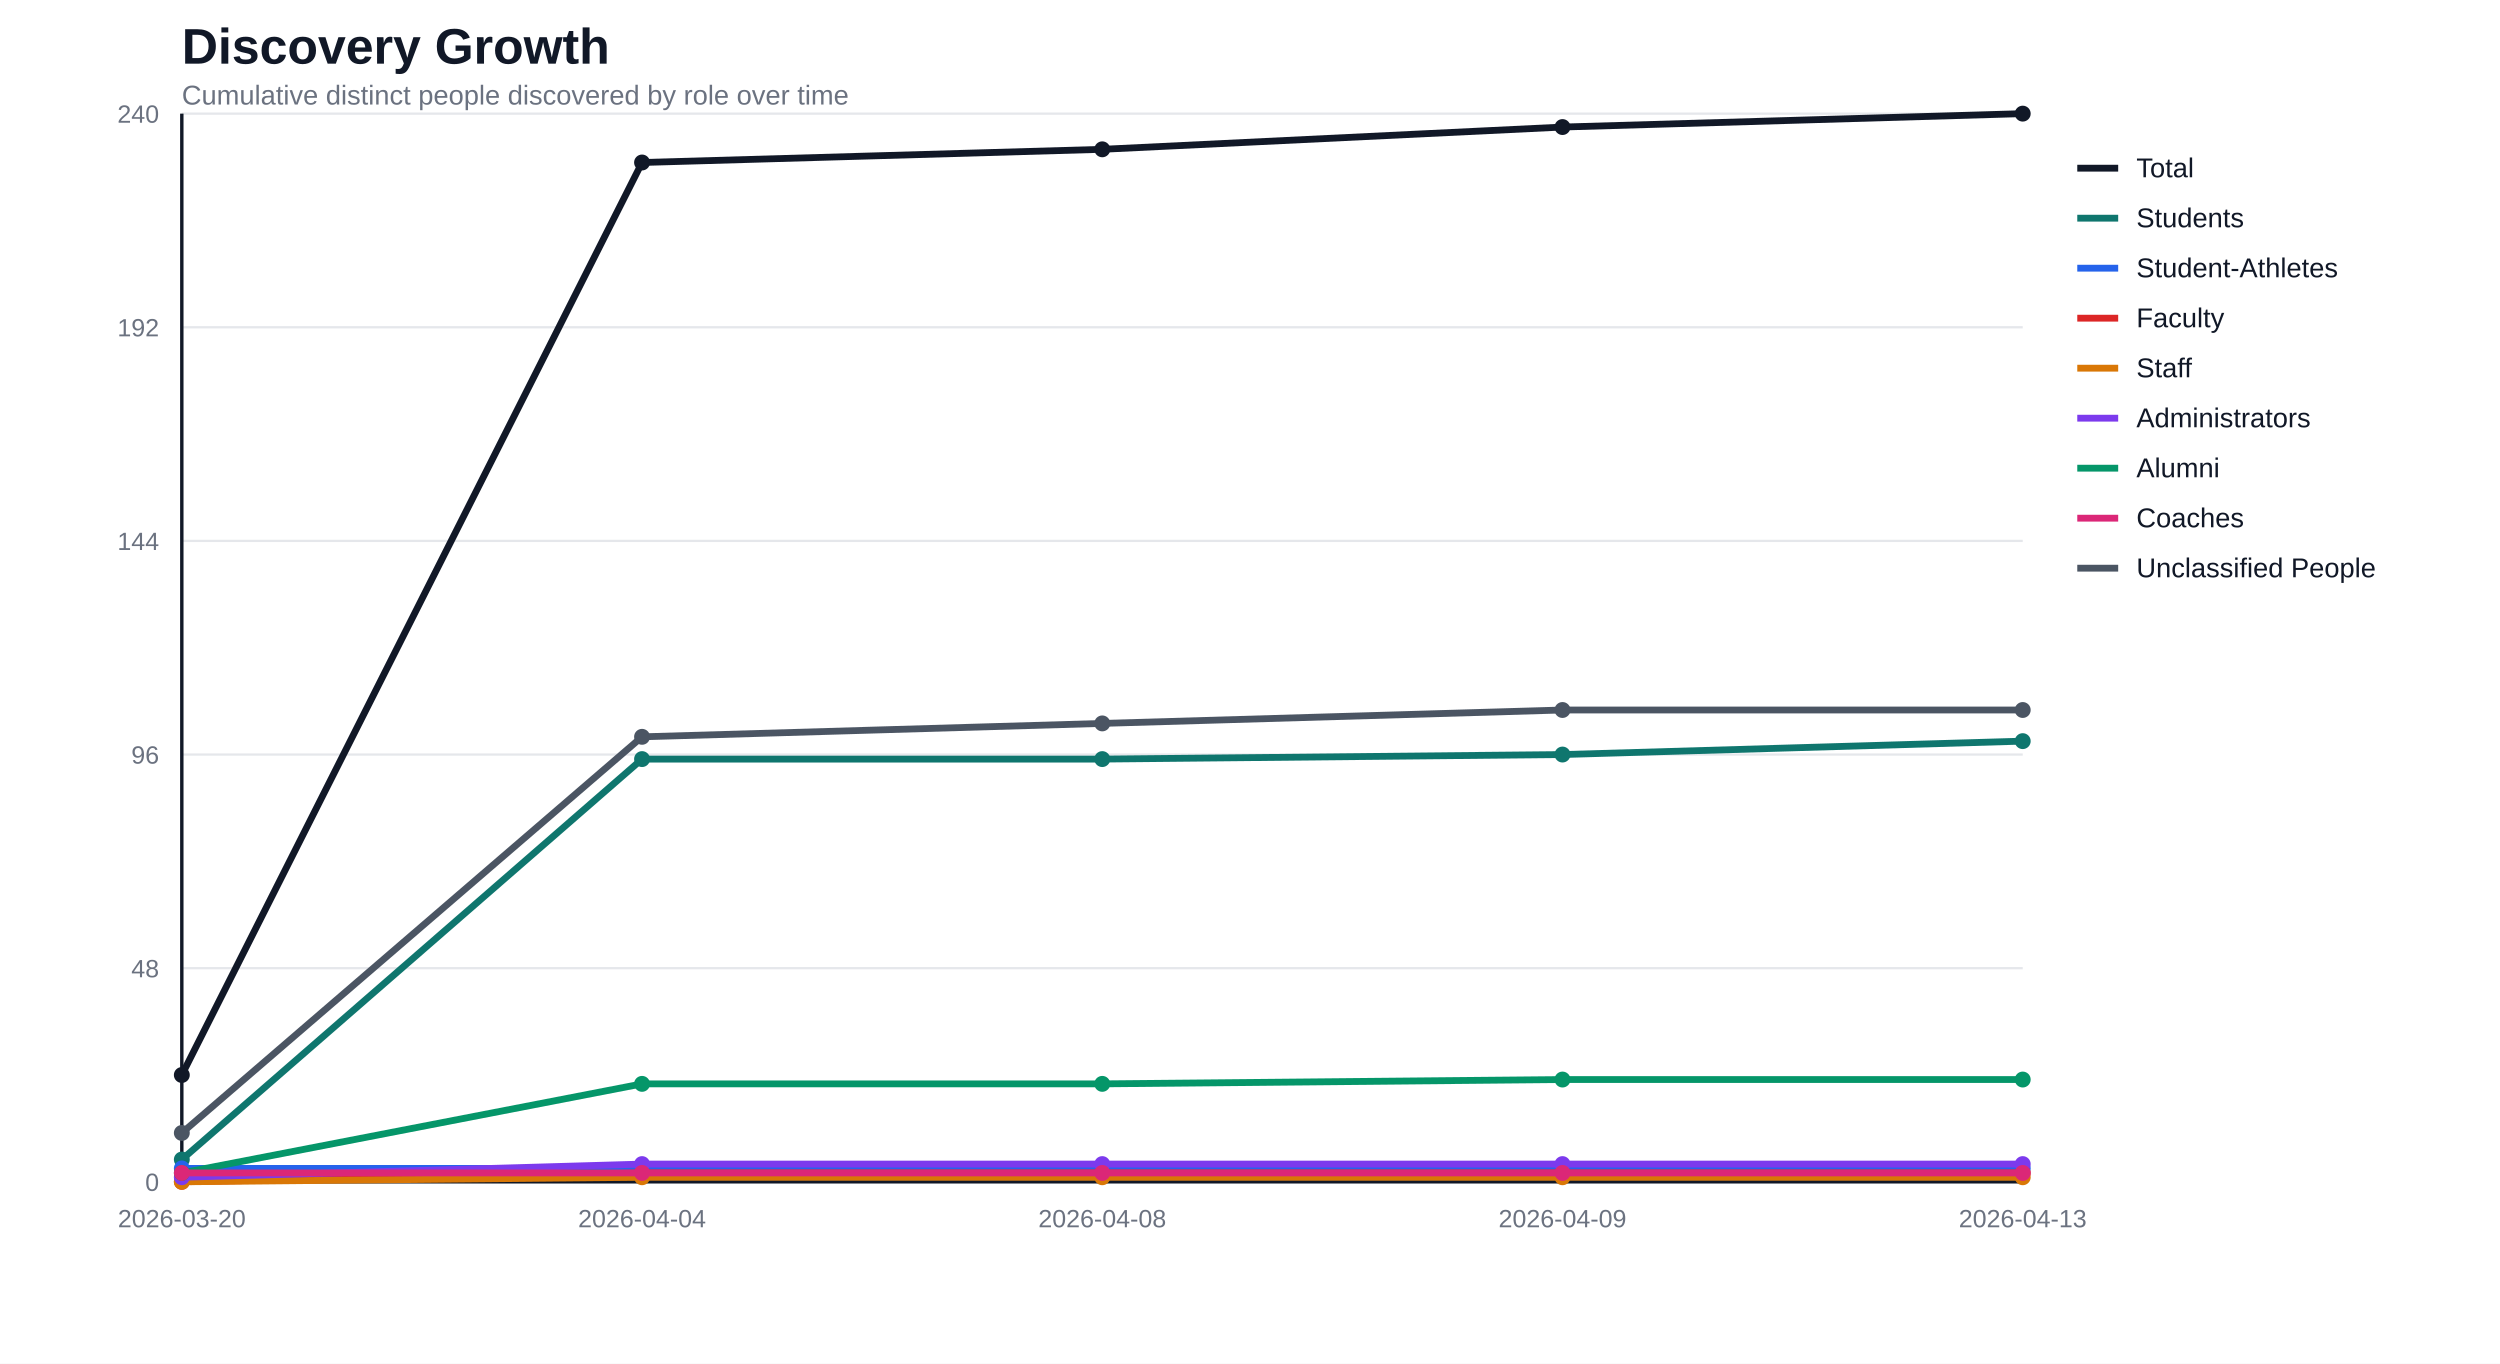
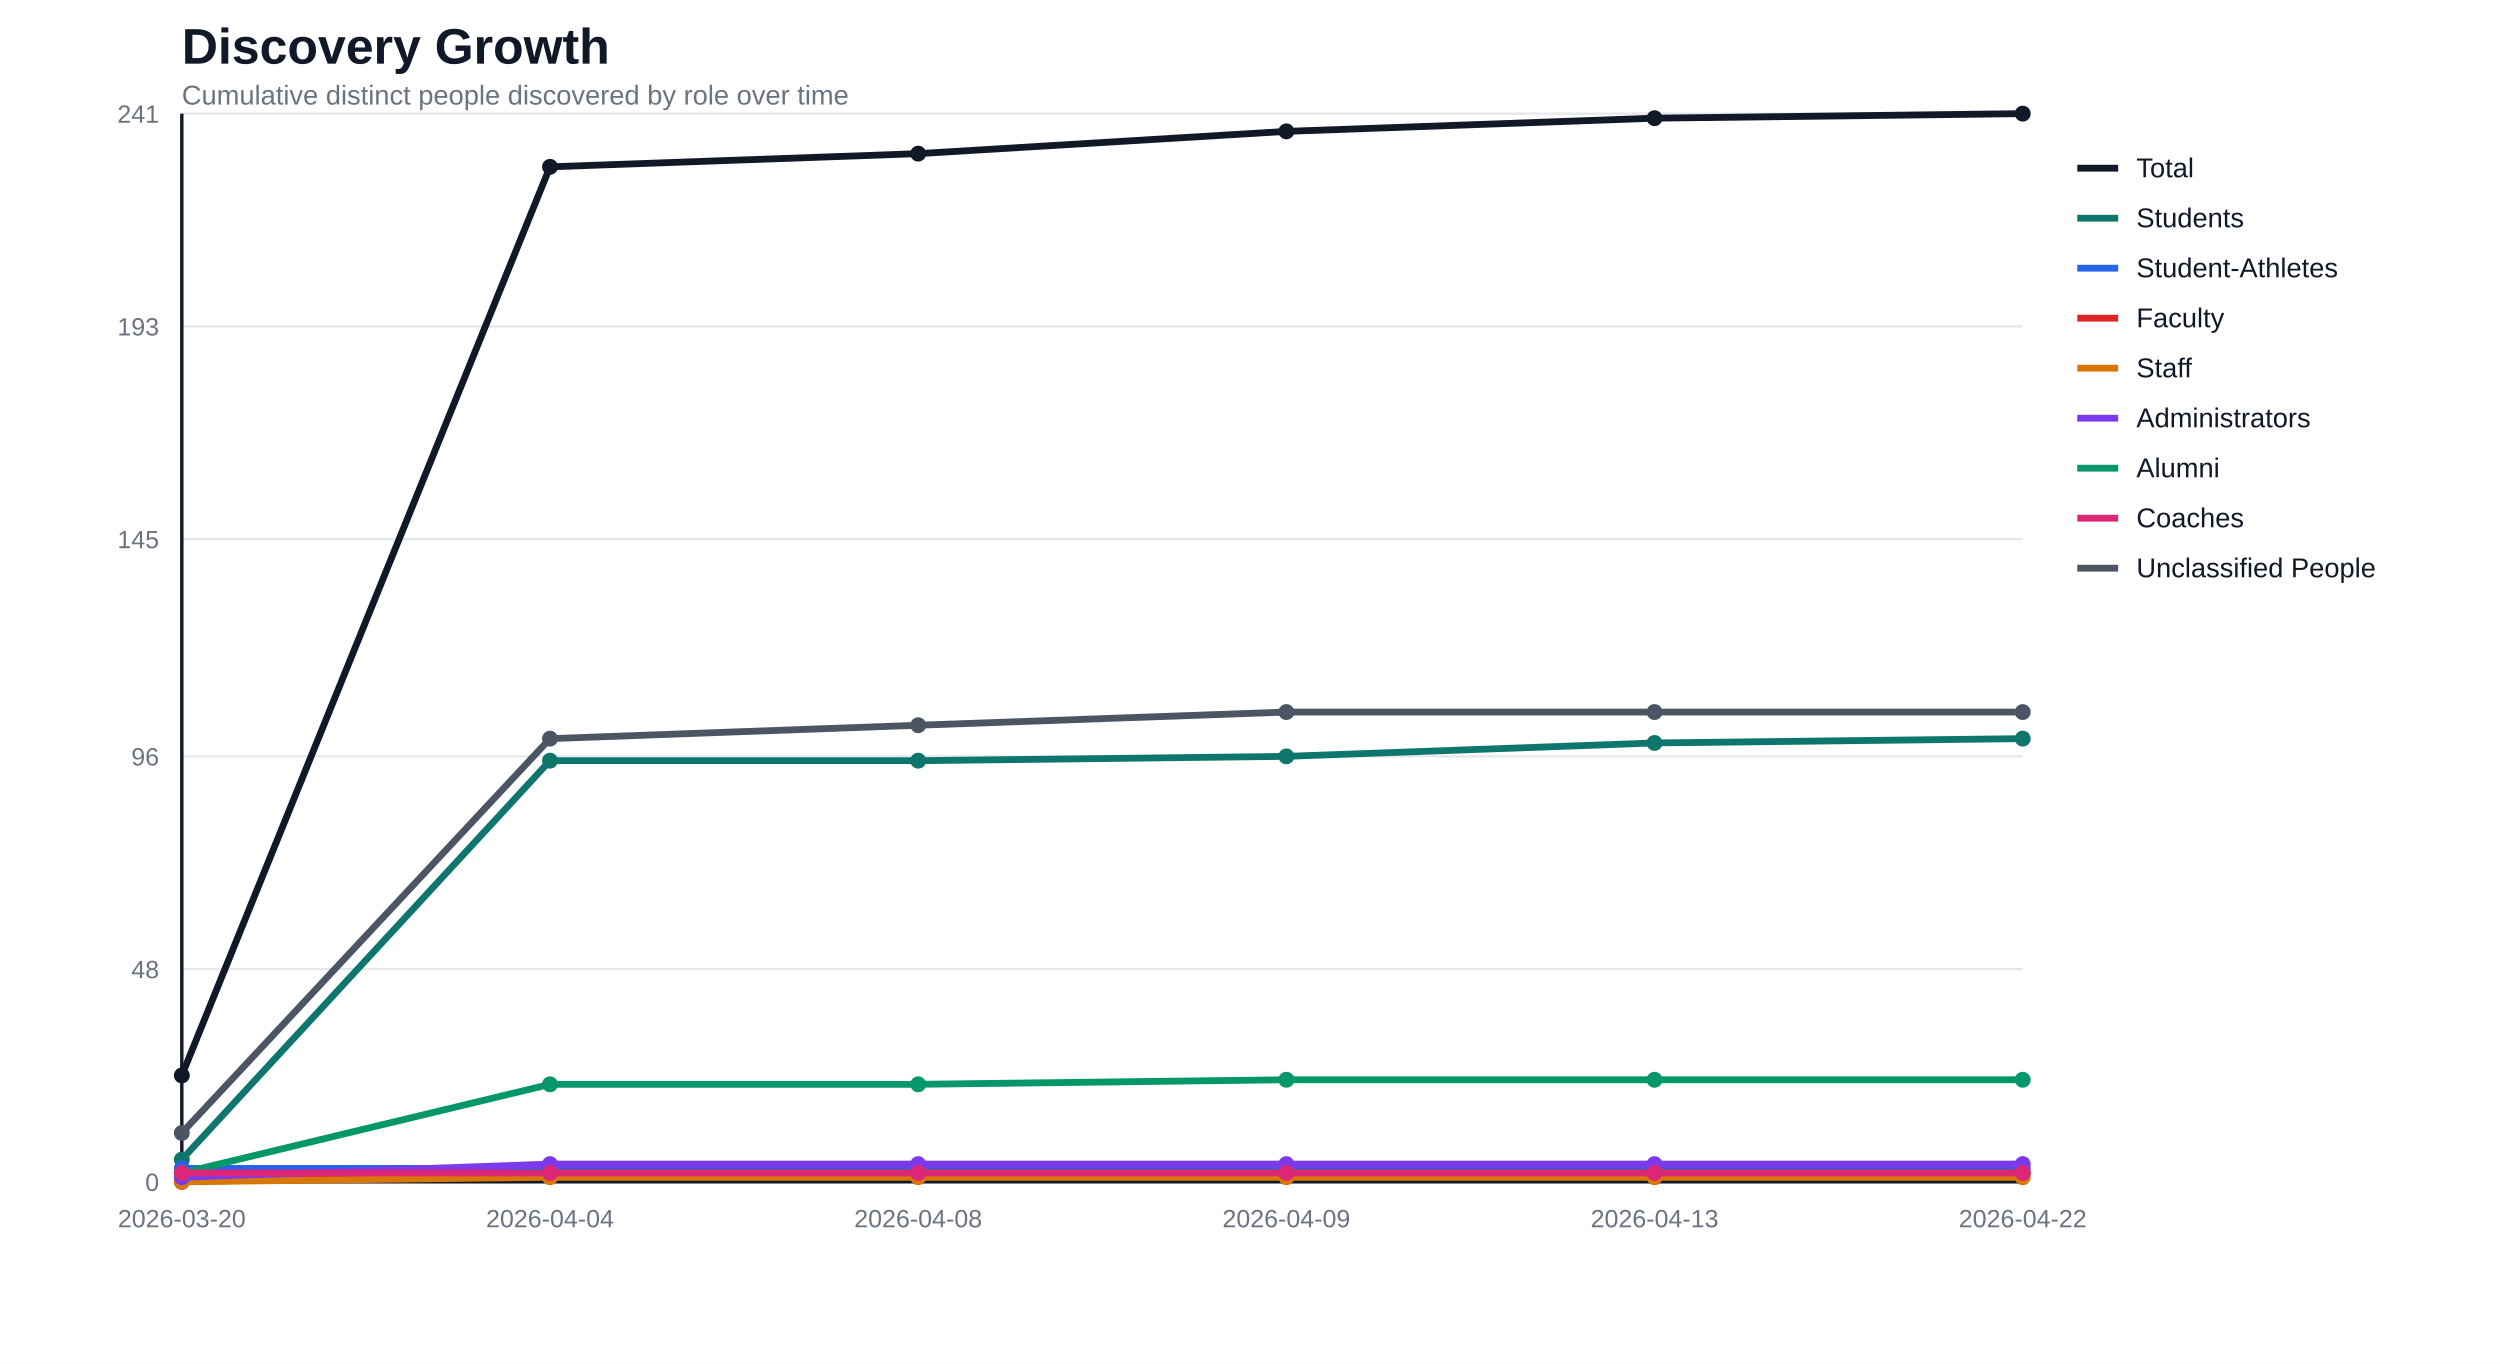
<svg xmlns="http://www.w3.org/2000/svg" width="1100" height="600" viewBox="0 0 1100 600">
  <rect width="100%" height="100%" fill="#ffffff" />
  <text x="80" y="28" font-family="Segoe UI, Arial, sans-serif" font-size="22" font-weight="700" fill="#111827">Discovery Growth</text>
  <text x="80" y="46" font-family="Segoe UI, Arial, sans-serif" font-size="12" fill="#6b7280">Cumulative distinct people discovered by role over time</text>
  <line x1="80" y1="520.0" x2="890" y2="520.0" stroke="#e5e7eb" stroke-width="1" />
  <text x="70" y="524.0" text-anchor="end" font-family="Segoe UI, Arial, sans-serif" font-size="11" fill="#6b7280">0</text>
-   <line x1="80" y1="426.0" x2="890" y2="426.0" stroke="#e5e7eb" stroke-width="1" />
-   <text x="70" y="430.0" text-anchor="end" font-family="Segoe UI, Arial, sans-serif" font-size="11" fill="#6b7280">48</text>
-   <line x1="80" y1="332.0" x2="890" y2="332.0" stroke="#e5e7eb" stroke-width="1" />
-   <text x="70" y="336.0" text-anchor="end" font-family="Segoe UI, Arial, sans-serif" font-size="11" fill="#6b7280">96</text>
-   <line x1="80" y1="238.0" x2="890" y2="238.0" stroke="#e5e7eb" stroke-width="1" />
-   <text x="70" y="242.0" text-anchor="end" font-family="Segoe UI, Arial, sans-serif" font-size="11" fill="#6b7280">144</text>
-   <line x1="80" y1="144.0" x2="890" y2="144.0" stroke="#e5e7eb" stroke-width="1" />
-   <text x="70" y="148.0" text-anchor="end" font-family="Segoe UI, Arial, sans-serif" font-size="11" fill="#6b7280">192</text>
+   <line x1="80" y1="426.4" x2="890" y2="426.4" stroke="#e5e7eb" stroke-width="1" />
+   <text x="70" y="430.4" text-anchor="end" font-family="Segoe UI, Arial, sans-serif" font-size="11" fill="#6b7280">48</text>
+   <line x1="80" y1="332.8" x2="890" y2="332.8" stroke="#e5e7eb" stroke-width="1" />
+   <text x="70" y="336.8" text-anchor="end" font-family="Segoe UI, Arial, sans-serif" font-size="11" fill="#6b7280">96</text>
+   <line x1="80" y1="237.2" x2="890" y2="237.2" stroke="#e5e7eb" stroke-width="1" />
+   <text x="70" y="241.2" text-anchor="end" font-family="Segoe UI, Arial, sans-serif" font-size="11" fill="#6b7280">145</text>
+   <line x1="80" y1="143.6" x2="890" y2="143.6" stroke="#e5e7eb" stroke-width="1" />
+   <text x="70" y="147.6" text-anchor="end" font-family="Segoe UI, Arial, sans-serif" font-size="11" fill="#6b7280">193</text>
  <line x1="80" y1="50.0" x2="890" y2="50.0" stroke="#e5e7eb" stroke-width="1" />
-   <text x="70" y="54.0" text-anchor="end" font-family="Segoe UI, Arial, sans-serif" font-size="11" fill="#6b7280">240</text>
+   <text x="70" y="54.0" text-anchor="end" font-family="Segoe UI, Arial, sans-serif" font-size="11" fill="#6b7280">241</text>
  <line x1="80" y1="50" x2="80" y2="520" stroke="#111827" stroke-width="1.5" />
  <line x1="80" y1="520" x2="890" y2="520" stroke="#111827" stroke-width="1.5" />
  <text x="80.0" y="540" text-anchor="middle" font-family="Segoe UI, Arial, sans-serif" font-size="11" fill="#6b7280">2026-03-20</text>
-   <text x="282.5" y="540" text-anchor="middle" font-family="Segoe UI, Arial, sans-serif" font-size="11" fill="#6b7280">2026-04-04</text>
-   <text x="485.0" y="540" text-anchor="middle" font-family="Segoe UI, Arial, sans-serif" font-size="11" fill="#6b7280">2026-04-08</text>
-   <text x="687.5" y="540" text-anchor="middle" font-family="Segoe UI, Arial, sans-serif" font-size="11" fill="#6b7280">2026-04-09</text>
-   <text x="890.0" y="540" text-anchor="middle" font-family="Segoe UI, Arial, sans-serif" font-size="11" fill="#6b7280">2026-04-13</text>
-   <polyline fill="none" stroke="#111827" stroke-width="3" stroke-linejoin="round" stroke-linecap="round" points="80.0,473.0 282.5,71.5 485.0,65.7 687.5,55.9 890.0,50.0" />
-   <circle cx="80.0" cy="473.0" r="3.5" fill="#111827" />
-   <circle cx="282.5" cy="71.5" r="3.5" fill="#111827" />
-   <circle cx="485.0" cy="65.7" r="3.5" fill="#111827" />
-   <circle cx="687.5" cy="55.9" r="3.5" fill="#111827" />
+   <text x="242.0" y="540" text-anchor="middle" font-family="Segoe UI, Arial, sans-serif" font-size="11" fill="#6b7280">2026-04-04</text>
+   <text x="404.0" y="540" text-anchor="middle" font-family="Segoe UI, Arial, sans-serif" font-size="11" fill="#6b7280">2026-04-08</text>
+   <text x="566.0" y="540" text-anchor="middle" font-family="Segoe UI, Arial, sans-serif" font-size="11" fill="#6b7280">2026-04-09</text>
+   <text x="728.0" y="540" text-anchor="middle" font-family="Segoe UI, Arial, sans-serif" font-size="11" fill="#6b7280">2026-04-13</text>
+   <text x="890.0" y="540" text-anchor="middle" font-family="Segoe UI, Arial, sans-serif" font-size="11" fill="#6b7280">2026-04-22</text>
+   <polyline fill="none" stroke="#111827" stroke-width="3" stroke-linejoin="round" stroke-linecap="round" points="80.0,473.2 242.0,73.4 404.0,67.6 566.0,57.8 728.0,52.0 890.0,50.0" />
+   <circle cx="80.0" cy="473.2" r="3.5" fill="#111827" />
+   <circle cx="242.0" cy="73.4" r="3.5" fill="#111827" />
+   <circle cx="404.0" cy="67.6" r="3.5" fill="#111827" />
+   <circle cx="566.0" cy="57.8" r="3.5" fill="#111827" />
+   <circle cx="728.0" cy="52.0" r="3.5" fill="#111827" />
  <circle cx="890.0" cy="50.0" r="3.5" fill="#111827" />
-   <polyline fill="none" stroke="#0f766e" stroke-width="3" stroke-linejoin="round" stroke-linecap="round" points="80.0,510.2 282.5,334.0 485.0,334.0 687.5,332.0 890.0,326.1" />
+   <polyline fill="none" stroke="#0f766e" stroke-width="3" stroke-linejoin="round" stroke-linecap="round" points="80.0,510.2 242.0,334.7 404.0,334.7 566.0,332.8 728.0,326.9 890.0,325.0" />
  <circle cx="80.0" cy="510.2" r="3.5" fill="#0f766e" />
-   <circle cx="282.5" cy="334.0" r="3.5" fill="#0f766e" />
-   <circle cx="485.0" cy="334.0" r="3.5" fill="#0f766e" />
-   <circle cx="687.5" cy="332.0" r="3.5" fill="#0f766e" />
-   <circle cx="890.0" cy="326.1" r="3.5" fill="#0f766e" />
-   <polyline fill="none" stroke="#2563eb" stroke-width="3" stroke-linejoin="round" stroke-linecap="round" points="80.0,514.1 282.5,514.1 485.0,514.1 687.5,514.1 890.0,514.1" />
+   <circle cx="242.0" cy="334.7" r="3.5" fill="#0f766e" />
+   <circle cx="404.0" cy="334.7" r="3.5" fill="#0f766e" />
+   <circle cx="566.0" cy="332.8" r="3.5" fill="#0f766e" />
+   <circle cx="728.0" cy="326.9" r="3.5" fill="#0f766e" />
+   <circle cx="890.0" cy="325.0" r="3.5" fill="#0f766e" />
+   <polyline fill="none" stroke="#2563eb" stroke-width="3" stroke-linejoin="round" stroke-linecap="round" points="80.0,514.1 242.0,514.1 404.0,514.1 566.0,514.1 728.0,514.1 890.0,514.1" />
  <circle cx="80.0" cy="514.1" r="3.5" fill="#2563eb" />
-   <circle cx="282.5" cy="514.1" r="3.5" fill="#2563eb" />
-   <circle cx="485.0" cy="514.1" r="3.5" fill="#2563eb" />
-   <circle cx="687.5" cy="514.1" r="3.5" fill="#2563eb" />
+   <circle cx="242.0" cy="514.1" r="3.5" fill="#2563eb" />
+   <circle cx="404.0" cy="514.1" r="3.5" fill="#2563eb" />
+   <circle cx="566.0" cy="514.1" r="3.5" fill="#2563eb" />
+   <circle cx="728.0" cy="514.1" r="3.5" fill="#2563eb" />
  <circle cx="890.0" cy="514.1" r="3.5" fill="#2563eb" />
-   <polyline fill="none" stroke="#dc2626" stroke-width="3" stroke-linejoin="round" stroke-linecap="round" points="80.0,520.0 282.5,516.1 485.0,516.1 687.5,516.1 890.0,516.1" />
+   <polyline fill="none" stroke="#dc2626" stroke-width="3" stroke-linejoin="round" stroke-linecap="round" points="80.0,520.0 242.0,516.1 404.0,516.1 566.0,516.1 728.0,516.1 890.0,516.1" />
  <circle cx="80.0" cy="520.0" r="3.5" fill="#dc2626" />
-   <circle cx="282.5" cy="516.1" r="3.5" fill="#dc2626" />
-   <circle cx="485.0" cy="516.1" r="3.5" fill="#dc2626" />
-   <circle cx="687.5" cy="516.1" r="3.5" fill="#dc2626" />
+   <circle cx="242.0" cy="516.1" r="3.5" fill="#dc2626" />
+   <circle cx="404.0" cy="516.1" r="3.5" fill="#dc2626" />
+   <circle cx="566.0" cy="516.1" r="3.5" fill="#dc2626" />
+   <circle cx="728.0" cy="516.1" r="3.5" fill="#dc2626" />
  <circle cx="890.0" cy="516.1" r="3.5" fill="#dc2626" />
-   <polyline fill="none" stroke="#d97706" stroke-width="3" stroke-linejoin="round" stroke-linecap="round" points="80.0,520.0 282.5,518.0 485.0,518.0 687.5,518.0 890.0,518.0" />
+   <polyline fill="none" stroke="#d97706" stroke-width="3" stroke-linejoin="round" stroke-linecap="round" points="80.0,520.0 242.0,518.0 404.0,518.0 566.0,518.0 728.0,518.0 890.0,518.0" />
  <circle cx="80.0" cy="520.0" r="3.5" fill="#d97706" />
-   <circle cx="282.5" cy="518.0" r="3.5" fill="#d97706" />
-   <circle cx="485.0" cy="518.0" r="3.5" fill="#d97706" />
-   <circle cx="687.5" cy="518.0" r="3.5" fill="#d97706" />
+   <circle cx="242.0" cy="518.0" r="3.5" fill="#d97706" />
+   <circle cx="404.0" cy="518.0" r="3.5" fill="#d97706" />
+   <circle cx="566.0" cy="518.0" r="3.5" fill="#d97706" />
+   <circle cx="728.0" cy="518.0" r="3.5" fill="#d97706" />
  <circle cx="890.0" cy="518.0" r="3.5" fill="#d97706" />
-   <polyline fill="none" stroke="#7c3aed" stroke-width="3" stroke-linejoin="round" stroke-linecap="round" points="80.0,518.0 282.5,512.2 485.0,512.2 687.5,512.2 890.0,512.2" />
+   <polyline fill="none" stroke="#7c3aed" stroke-width="3" stroke-linejoin="round" stroke-linecap="round" points="80.0,518.0 242.0,512.2 404.0,512.2 566.0,512.2 728.0,512.2 890.0,512.2" />
  <circle cx="80.0" cy="518.0" r="3.5" fill="#7c3aed" />
-   <circle cx="282.5" cy="512.2" r="3.5" fill="#7c3aed" />
-   <circle cx="485.0" cy="512.2" r="3.5" fill="#7c3aed" />
-   <circle cx="687.5" cy="512.2" r="3.5" fill="#7c3aed" />
+   <circle cx="242.0" cy="512.2" r="3.5" fill="#7c3aed" />
+   <circle cx="404.0" cy="512.2" r="3.5" fill="#7c3aed" />
+   <circle cx="566.0" cy="512.2" r="3.5" fill="#7c3aed" />
+   <circle cx="728.0" cy="512.2" r="3.5" fill="#7c3aed" />
  <circle cx="890.0" cy="512.2" r="3.5" fill="#7c3aed" />
-   <polyline fill="none" stroke="#059669" stroke-width="3" stroke-linejoin="round" stroke-linecap="round" points="80.0,516.1 282.5,476.9 485.0,476.9 687.5,475.0 890.0,475.0" />
+   <polyline fill="none" stroke="#059669" stroke-width="3" stroke-linejoin="round" stroke-linecap="round" points="80.0,516.1 242.0,477.1 404.0,477.1 566.0,475.1 728.0,475.1 890.0,475.1" />
  <circle cx="80.0" cy="516.1" r="3.5" fill="#059669" />
-   <circle cx="282.5" cy="476.9" r="3.5" fill="#059669" />
-   <circle cx="485.0" cy="476.9" r="3.5" fill="#059669" />
-   <circle cx="687.5" cy="475.0" r="3.5" fill="#059669" />
-   <circle cx="890.0" cy="475.0" r="3.5" fill="#059669" />
-   <polyline fill="none" stroke="#db2777" stroke-width="3" stroke-linejoin="round" stroke-linecap="round" points="80.0,516.1 282.5,516.1 485.0,516.1 687.5,516.1 890.0,516.1" />
+   <circle cx="242.0" cy="477.1" r="3.5" fill="#059669" />
+   <circle cx="404.0" cy="477.1" r="3.5" fill="#059669" />
+   <circle cx="566.0" cy="475.1" r="3.5" fill="#059669" />
+   <circle cx="728.0" cy="475.1" r="3.5" fill="#059669" />
+   <circle cx="890.0" cy="475.1" r="3.5" fill="#059669" />
+   <polyline fill="none" stroke="#db2777" stroke-width="3" stroke-linejoin="round" stroke-linecap="round" points="80.0,516.1 242.0,516.1 404.0,516.1 566.0,516.1 728.0,516.1 890.0,516.1" />
  <circle cx="80.0" cy="516.1" r="3.5" fill="#db2777" />
-   <circle cx="282.5" cy="516.1" r="3.5" fill="#db2777" />
-   <circle cx="485.0" cy="516.1" r="3.5" fill="#db2777" />
-   <circle cx="687.5" cy="516.1" r="3.5" fill="#db2777" />
+   <circle cx="242.0" cy="516.1" r="3.5" fill="#db2777" />
+   <circle cx="404.0" cy="516.1" r="3.5" fill="#db2777" />
+   <circle cx="566.0" cy="516.1" r="3.5" fill="#db2777" />
+   <circle cx="728.0" cy="516.1" r="3.5" fill="#db2777" />
  <circle cx="890.0" cy="516.1" r="3.5" fill="#db2777" />
-   <polyline fill="none" stroke="#4b5563" stroke-width="3" stroke-linejoin="round" stroke-linecap="round" points="80.0,498.5 282.5,324.2 485.0,318.3 687.5,312.4 890.0,312.4" />
+   <polyline fill="none" stroke="#4b5563" stroke-width="3" stroke-linejoin="round" stroke-linecap="round" points="80.0,498.5 242.0,325.0 404.0,319.1 566.0,313.3 728.0,313.3 890.0,313.3" />
  <circle cx="80.0" cy="498.5" r="3.5" fill="#4b5563" />
-   <circle cx="282.5" cy="324.2" r="3.5" fill="#4b5563" />
-   <circle cx="485.0" cy="318.3" r="3.5" fill="#4b5563" />
-   <circle cx="687.5" cy="312.4" r="3.5" fill="#4b5563" />
-   <circle cx="890.0" cy="312.4" r="3.5" fill="#4b5563" />
+   <circle cx="242.0" cy="325.0" r="3.5" fill="#4b5563" />
+   <circle cx="404.0" cy="319.1" r="3.5" fill="#4b5563" />
+   <circle cx="566.0" cy="313.3" r="3.5" fill="#4b5563" />
+   <circle cx="728.0" cy="313.3" r="3.5" fill="#4b5563" />
+   <circle cx="890.0" cy="313.3" r="3.5" fill="#4b5563" />
  <line x1="914" y1="74" x2="932" y2="74" stroke="#111827" stroke-width="3" />
  <text x="940" y="78" font-family="Segoe UI, Arial, sans-serif" font-size="12" fill="#111827">Total</text>
  <line x1="914" y1="96" x2="932" y2="96" stroke="#0f766e" stroke-width="3" />
  <text x="940" y="100" font-family="Segoe UI, Arial, sans-serif" font-size="12" fill="#111827">Students</text>
  <line x1="914" y1="118" x2="932" y2="118" stroke="#2563eb" stroke-width="3" />
  <text x="940" y="122" font-family="Segoe UI, Arial, sans-serif" font-size="12" fill="#111827">Student-Athletes</text>
  <line x1="914" y1="140" x2="932" y2="140" stroke="#dc2626" stroke-width="3" />
  <text x="940" y="144" font-family="Segoe UI, Arial, sans-serif" font-size="12" fill="#111827">Faculty</text>
  <line x1="914" y1="162" x2="932" y2="162" stroke="#d97706" stroke-width="3" />
  <text x="940" y="166" font-family="Segoe UI, Arial, sans-serif" font-size="12" fill="#111827">Staff</text>
  <line x1="914" y1="184" x2="932" y2="184" stroke="#7c3aed" stroke-width="3" />
  <text x="940" y="188" font-family="Segoe UI, Arial, sans-serif" font-size="12" fill="#111827">Administrators</text>
  <line x1="914" y1="206" x2="932" y2="206" stroke="#059669" stroke-width="3" />
  <text x="940" y="210" font-family="Segoe UI, Arial, sans-serif" font-size="12" fill="#111827">Alumni</text>
  <line x1="914" y1="228" x2="932" y2="228" stroke="#db2777" stroke-width="3" />
  <text x="940" y="232" font-family="Segoe UI, Arial, sans-serif" font-size="12" fill="#111827">Coaches</text>
  <line x1="914" y1="250" x2="932" y2="250" stroke="#4b5563" stroke-width="3" />
  <text x="940" y="254" font-family="Segoe UI, Arial, sans-serif" font-size="12" fill="#111827">Unclassified People</text>
</svg>
